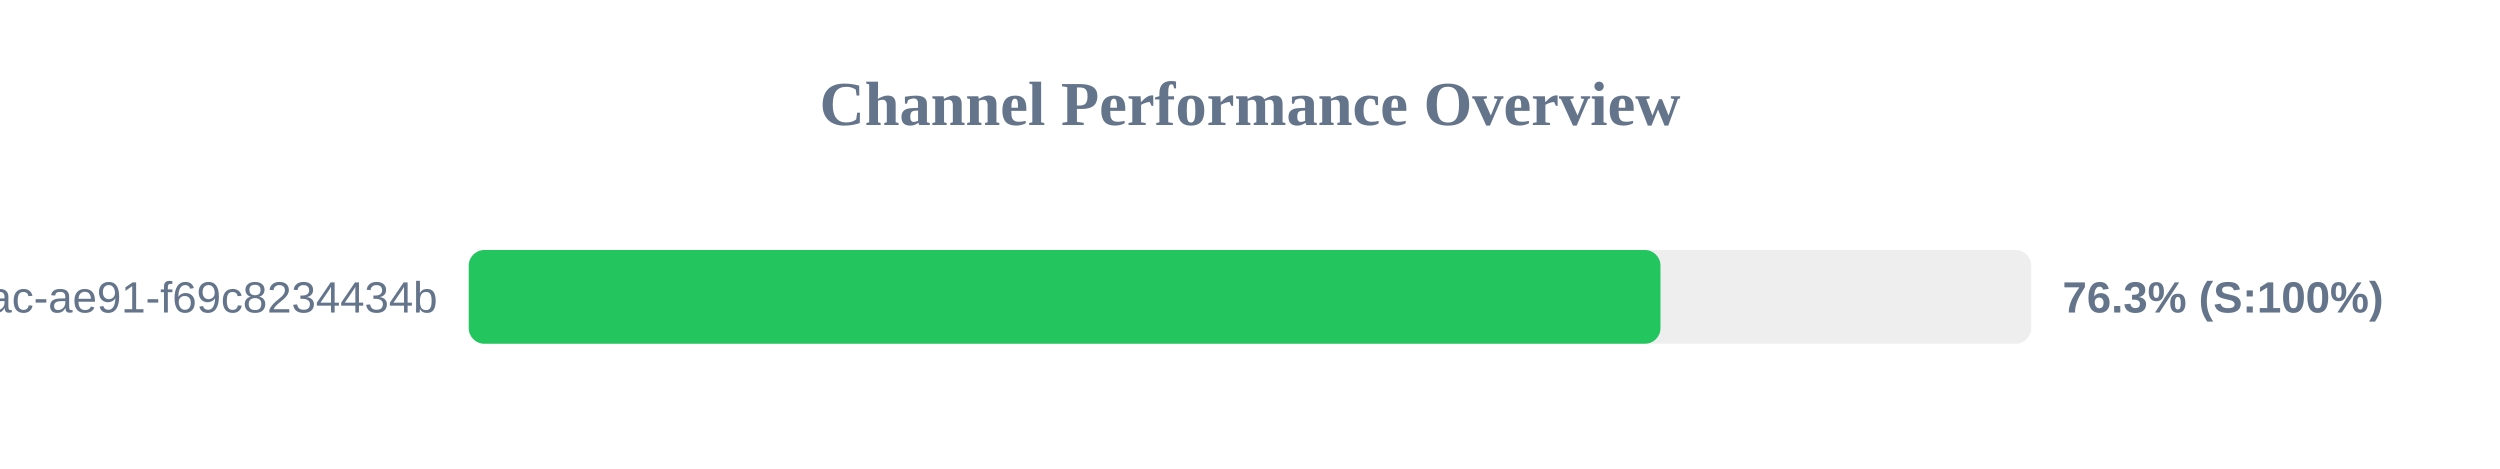
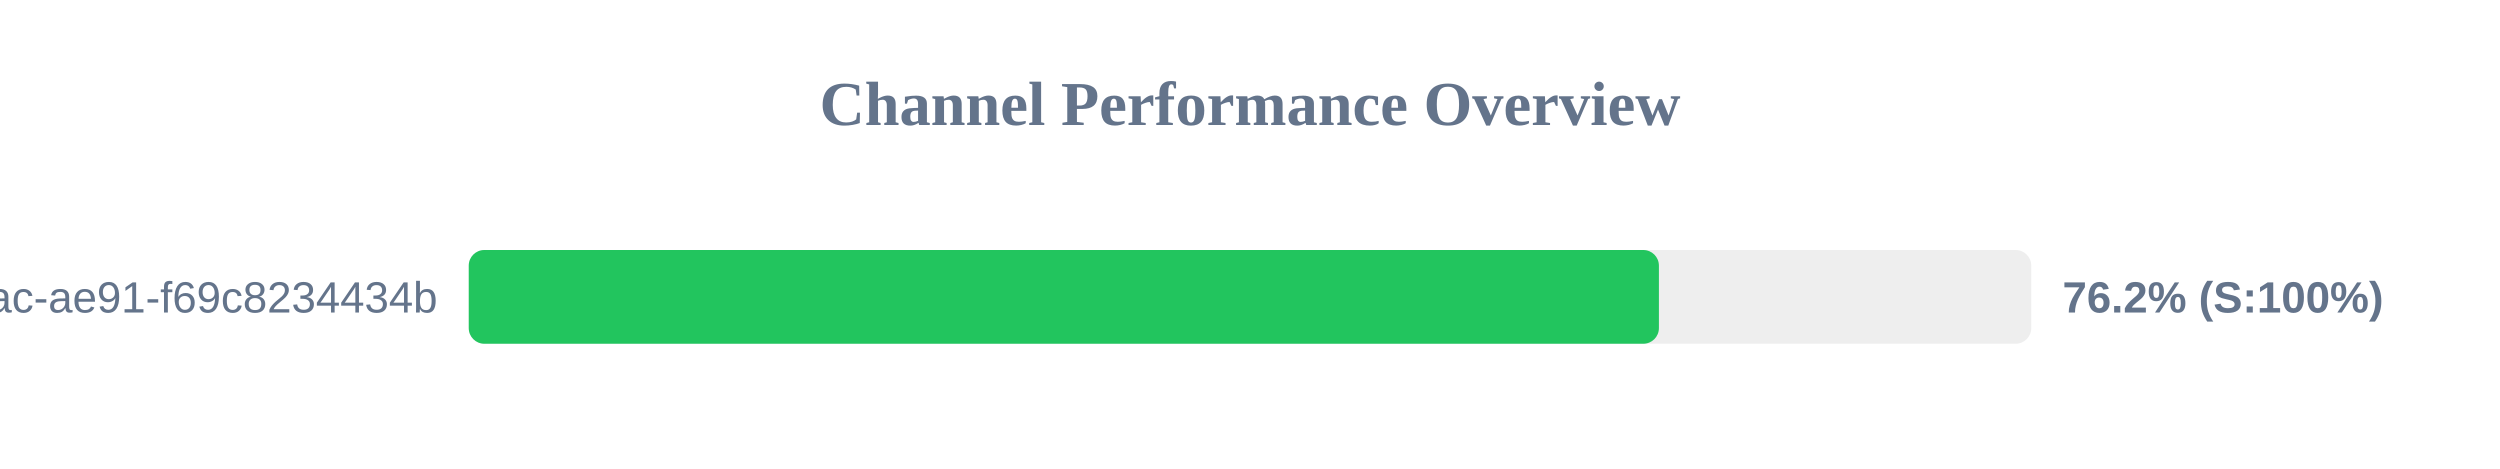
<svg xmlns="http://www.w3.org/2000/svg" width="800" height="150" version="1.1">
  <style>
        .row { font: 14px Arial; fill: #64748b; }
        .score { font: bold 14px Arial; fill: #64748b; }
    </style>
  <text x="400" y="40" text-anchor="middle" font-size="20px" font-weight="bold" fill="#64748b">Channel Performance Overview</text>
  <rect x="150" y="80" width="500" height="30" fill="#eee" rx="5" />
-   <rect x="150" y="80" width="381.35" height="30" fill="#22c55e" rx="5" />
+   <rect x="150" y="80" width="380.85" height="30" fill="#22c55e" rx="5" />
  <text x="140" y="100" text-anchor="end" class="row">?uuid=942b9cb8-92fa-46ac-ae91-f69c8234434b</text>
-   <text x="660" y="100" text-anchor="start" class="score">76.3% (S:100%)</text>
+   <text x="660" y="100" text-anchor="start" class="score">76.2% (S:100%)</text>
</svg>
